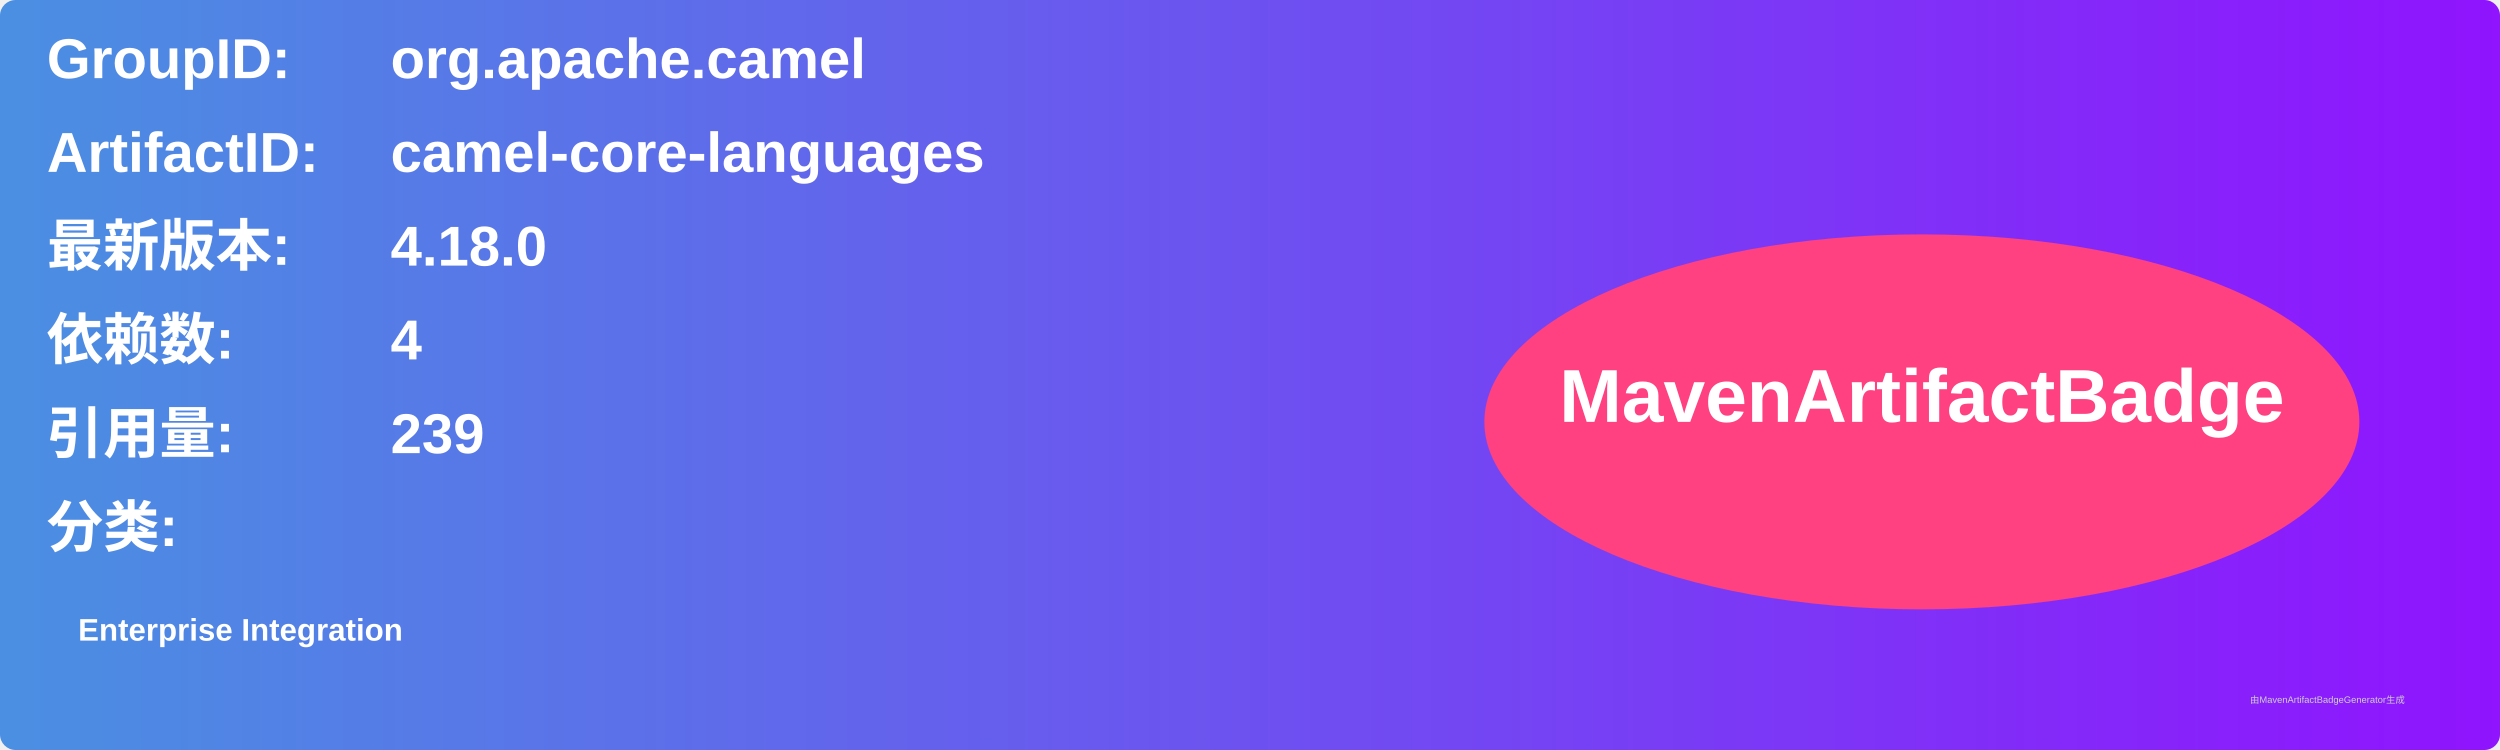
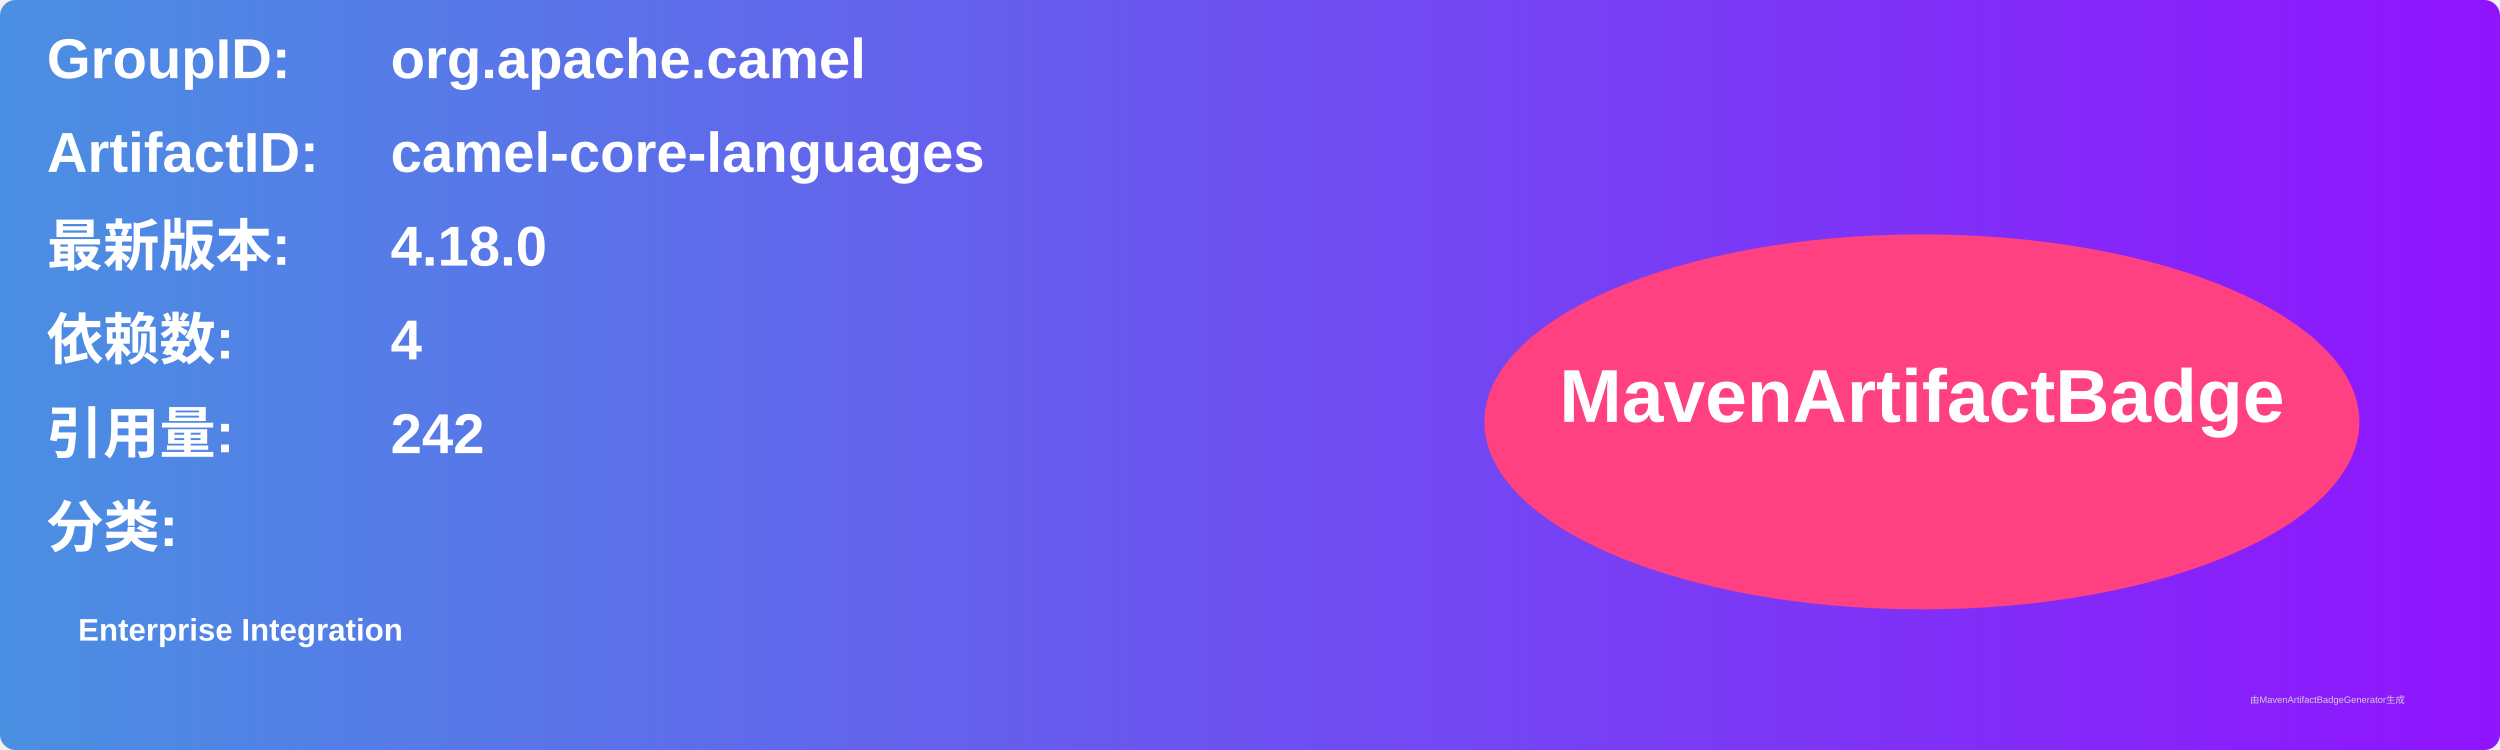
<svg xmlns="http://www.w3.org/2000/svg" width="800" height="240" viewBox="0 0 800 240">
  <linearGradient id="grad" x1="0%" y1="0%" x2="100%" y2="0%">
    <stop offset="0%" stop-color="#4a90e2" />
    <stop offset="100%" stop-color="#9013fe" />
  </linearGradient>
  <rect width="100%" height="100%" rx="5" ry="5" fill="url(#grad)" />
  <g transform="translate(15, 15)">
    <text x="0" y="10" font-family="Arial" font-size="18" fill="white" font-weight="bold" width="260">GroupID:</text>
    <text x="110" y="10" font-family="Arial" font-size="18" fill="white" font-weight="bold" width="460">org.apache.camel</text>
    <text x="0" y="40" font-family="Arial" font-size="18" fill="white" font-weight="bold" width="260">ArtifactID:</text>
    <text x="110" y="40" font-family="Arial" font-size="18" fill="white" font-weight="bold" width="460">camel-core-languages</text>
    <text x="0" y="70" font-family="Arial" font-size="18" fill="white" font-weight="bold">最新版本:</text>
    <text x="110" y="70" font-family="Arial" font-size="18" fill="white" font-weight="bold">
      <tspan font-weight="bold">4.18.0</tspan>
    </text>
    <text x="0" y="100" font-family="Arial" font-size="18" fill="white" font-weight="bold">依赖数: </text>
    <text x="110" y="100" font-family="Arial" font-size="18" fill="white">
      <tspan font-weight="bold">4</tspan>
    </text>
    <text x="0" y="130" font-family="Arial" font-size="18" fill="white" font-weight="bold">引用量: </text>
    <text x="110" y="130" font-family="Arial" font-size="18" fill="white">
-       <tspan font-weight="bold">239</tspan>
+       <tspan font-weight="bold">242</tspan>
    </text>
    <text x="0" y="160" font-family="Arial" font-size="18" fill="white" font-weight="bold">分类:</text>
    <text x="10" y="190" font-family="Arial" font-size="10" fill="white">
      <tspan font-weight="bold">Enterprise Integration</tspan>
    </text>
    <ellipse cx="600" cy="120" rx="140" ry="60" fill="#ff4081" />
    <text x="600" y="120" text-anchor="middle" font-family="Arial" font-size="24" fill="white" font-weight="bold">MavenArtifactBadge</text>
  </g>
  <text x="720" y="225" font-family="Arial" font-size="3" fill="#d0d0d0">由MavenArtifactBadgeGenerator生成</text>
</svg>
